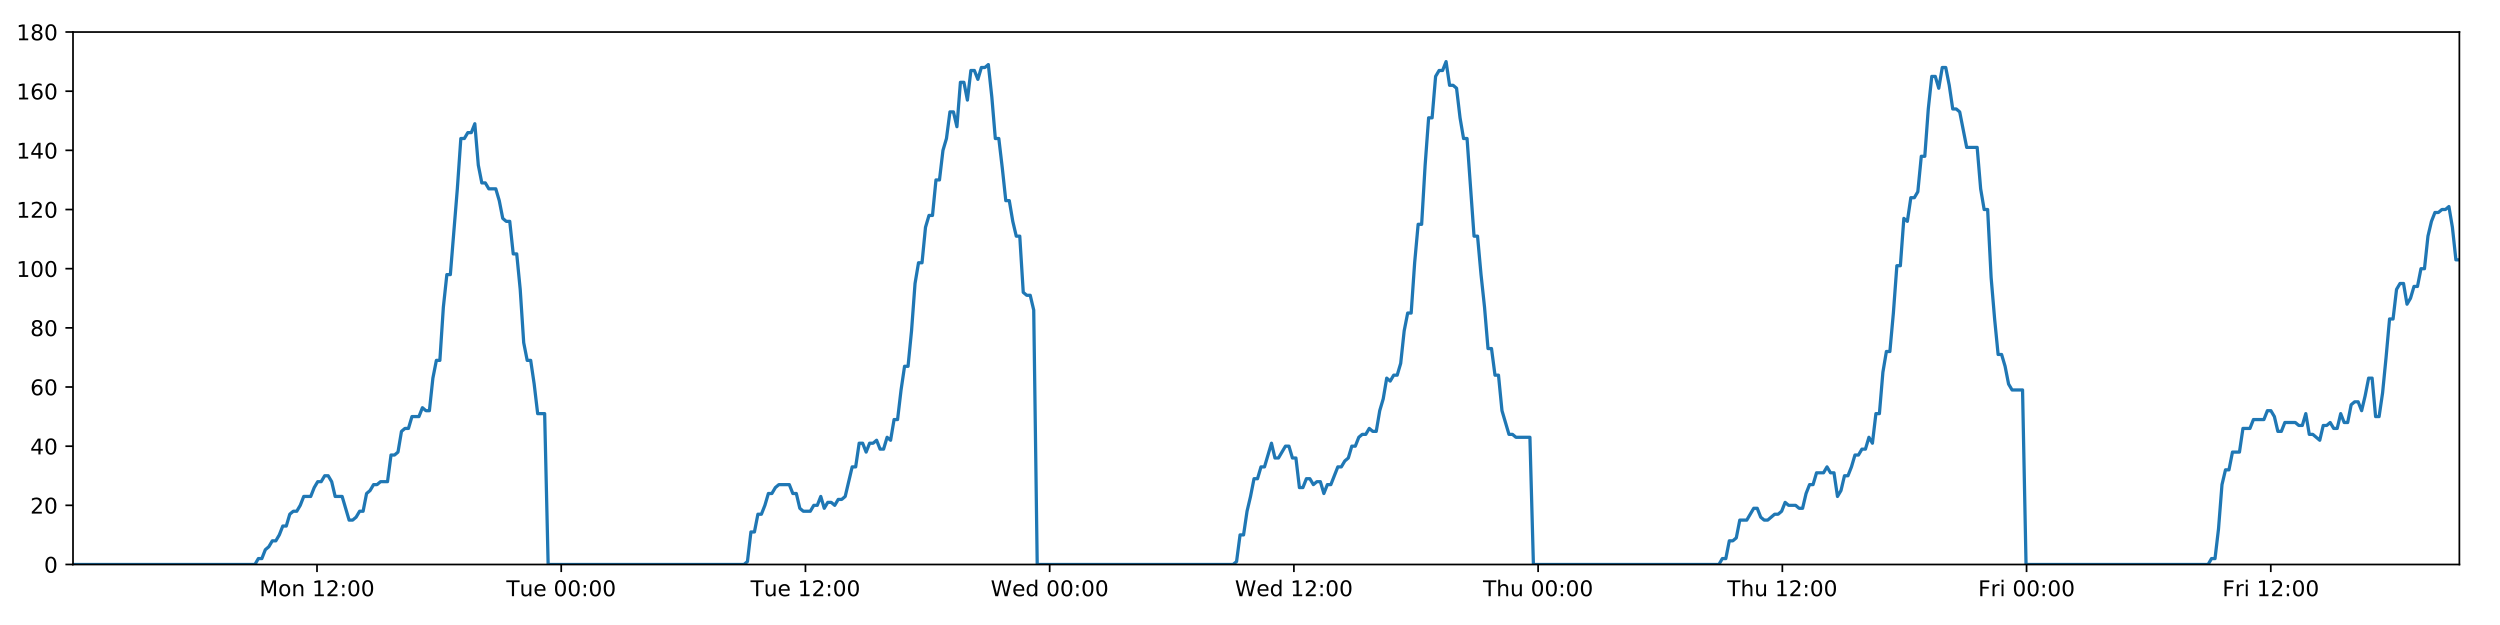
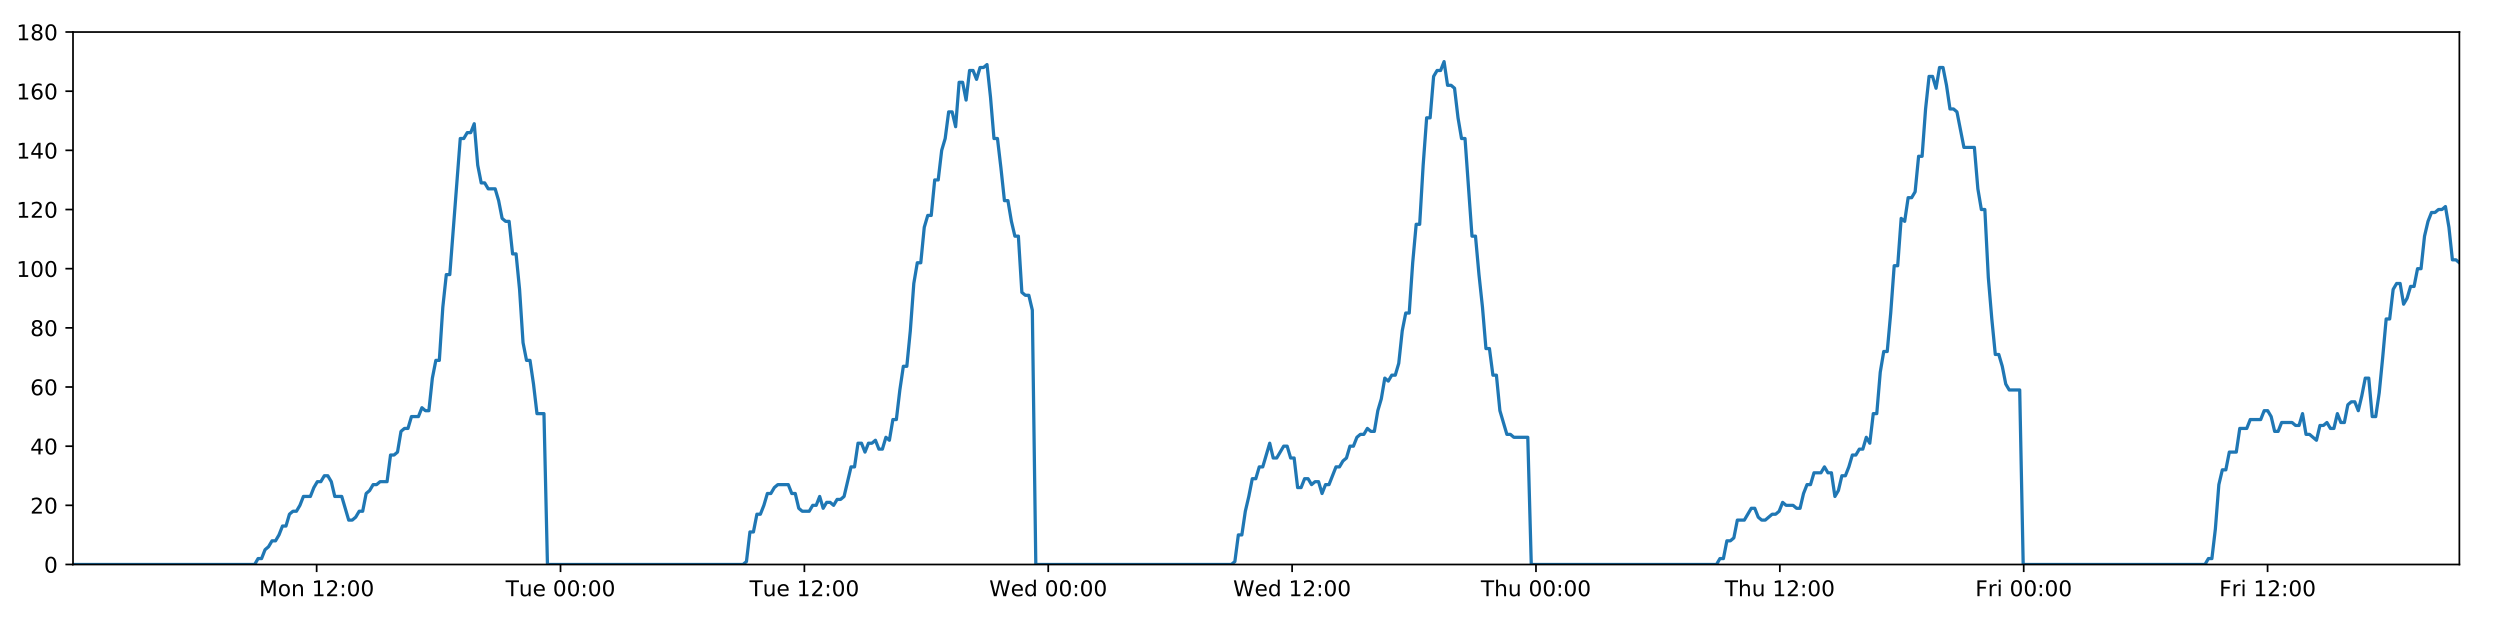
<svg xmlns="http://www.w3.org/2000/svg" xmlns:xlink="http://www.w3.org/1999/xlink" height="288pt" version="1.1" viewBox="0 0 1152 288" width="1152pt">
  <defs>
    <style type="text/css">
*{stroke-linecap:butt;stroke-linejoin:round;}
  </style>
  </defs>
  <g id="figure_1">
    <g id="patch_1">
      <path d="M 0 288  L 1152 288  L 1152 0  L 0 0  z " style="fill:#ffffff;" />
    </g>
    <g id="axes_1">
      <g id="patch_2">
        <path d="M 33.64 260.12  L 1133.28 260.12  L 1133.28 14.76  L 33.64 14.76  z " style="fill:#ffffff;" />
      </g>
      <g id="matplotlib.axis_1">
        <g id="xtick_1">
          <g id="line2d_1">
            <defs>
-               <path d="M 0 0  L 0 3.5  " id="m44a09b6db1" style="stroke:#000000;stroke-width:0.8;" />
-             </defs>
-             <g>
-               <use style="stroke:#000000;stroke-width:0.8;" x="146.077" xlink:href="#m44a09b6db1" y="260.12" />
+               <path d="M 0 0  L 0 3.5  " id="m6a9cd3f435" style="stroke:#000000;stroke-width:0.8;" />
+             </defs>
+             <g>
+               <use style="stroke:#000000;stroke-width:0.8;" x="145.913" xlink:href="#m6a9cd3f435" y="260.12" />
            </g>
          </g>
          <g id="text_1">
            <defs>
              <path d="M 9.812 72.906  L 24.516 72.906  L 43.109 23.297  L 61.812 72.906  L 76.516 72.906  L 76.516 0  L 66.891 0  L 66.891 64.016  L 48.094 14.016  L 38.188 14.016  L 19.391 64.016  L 19.391 0  L 9.812 0  z " id="DejaVuSans-77" />
              <path d="M 30.609 48.391  Q 23.391 48.391 19.188 42.75  Q 14.984 37.109 14.984 27.297  Q 14.984 17.484 19.156 11.844  Q 23.344 6.203 30.609 6.203  Q 37.797 6.203 41.984 11.859  Q 46.188 17.531 46.188 27.297  Q 46.188 37.016 41.984 42.703  Q 37.797 48.391 30.609 48.391  z M 30.609 56  Q 42.328 56 49.016 48.375  Q 55.719 40.766 55.719 27.297  Q 55.719 13.875 49.016 6.219  Q 42.328 -1.422 30.609 -1.422  Q 18.844 -1.422 12.172 6.219  Q 5.516 13.875 5.516 27.297  Q 5.516 40.766 12.172 48.375  Q 18.844 56 30.609 56  z " id="DejaVuSans-111" />
              <path d="M 54.891 33.016  L 54.891 0  L 45.906 0  L 45.906 32.719  Q 45.906 40.484 42.875 44.328  Q 39.844 48.188 33.797 48.188  Q 26.516 48.188 22.312 43.547  Q 18.109 38.922 18.109 30.906  L 18.109 0  L 9.078 0  L 9.078 54.688  L 18.109 54.688  L 18.109 46.188  Q 21.344 51.125 25.703 53.562  Q 30.078 56 35.797 56  Q 45.219 56 50.047 50.172  Q 54.891 44.344 54.891 33.016  z " id="DejaVuSans-110" />
              <path id="DejaVuSans-32" />
              <path d="M 12.406 8.297  L 28.516 8.297  L 28.516 63.922  L 10.984 60.406  L 10.984 69.391  L 28.422 72.906  L 38.281 72.906  L 38.281 8.297  L 54.391 8.297  L 54.391 0  L 12.406 0  z " id="DejaVuSans-49" />
              <path d="M 19.188 8.297  L 53.609 8.297  L 53.609 0  L 7.328 0  L 7.328 8.297  Q 12.938 14.109 22.625 23.891  Q 32.328 33.688 34.812 36.531  Q 39.547 41.844 41.422 45.531  Q 43.312 49.219 43.312 52.781  Q 43.312 58.594 39.234 62.25  Q 35.156 65.922 28.609 65.922  Q 23.969 65.922 18.812 64.312  Q 13.672 62.703 7.812 59.422  L 7.812 69.391  Q 13.766 71.781 18.938 73  Q 24.125 74.219 28.422 74.219  Q 39.75 74.219 46.484 68.547  Q 53.219 62.891 53.219 53.422  Q 53.219 48.922 51.531 44.891  Q 49.859 40.875 45.406 35.406  Q 44.188 33.984 37.641 27.219  Q 31.109 20.453 19.188 8.297  z " id="DejaVuSans-50" />
              <path d="M 11.719 12.406  L 22.016 12.406  L 22.016 0  L 11.719 0  z M 11.719 51.703  L 22.016 51.703  L 22.016 39.312  L 11.719 39.312  z " id="DejaVuSans-58" />
              <path d="M 31.781 66.406  Q 24.172 66.406 20.328 58.906  Q 16.5 51.422 16.5 36.375  Q 16.5 21.391 20.328 13.891  Q 24.172 6.391 31.781 6.391  Q 39.453 6.391 43.281 13.891  Q 47.125 21.391 47.125 36.375  Q 47.125 51.422 43.281 58.906  Q 39.453 66.406 31.781 66.406  z M 31.781 74.219  Q 44.047 74.219 50.516 64.516  Q 56.984 54.828 56.984 36.375  Q 56.984 17.969 50.516 8.266  Q 44.047 -1.422 31.781 -1.422  Q 19.531 -1.422 13.062 8.266  Q 6.594 17.969 6.594 36.375  Q 6.594 54.828 13.062 64.516  Q 19.531 74.219 31.781 74.219  z " id="DejaVuSans-48" />
            </defs>
-             <g transform="translate(119.5361 274.7184)scale(0.1 -0.1)">
+             <g transform="translate(119.372 274.7184)scale(0.1 -0.1)">
              <use xlink:href="#DejaVuSans-77" />
              <use x="86.279" xlink:href="#DejaVuSans-111" />
              <use x="147.461" xlink:href="#DejaVuSans-110" />
              <use x="210.84" xlink:href="#DejaVuSans-32" />
              <use x="242.627" xlink:href="#DejaVuSans-49" />
              <use x="306.25" xlink:href="#DejaVuSans-50" />
              <use x="369.873" xlink:href="#DejaVuSans-58" />
              <use x="403.564" xlink:href="#DejaVuSans-48" />
              <use x="467.188" xlink:href="#DejaVuSans-48" />
            </g>
          </g>
        </g>
        <g id="xtick_2">
          <g id="line2d_2">
            <g>
-               <use style="stroke:#000000;stroke-width:0.8;" x="258.614" xlink:href="#m44a09b6db1" y="260.12" />
+               <use style="stroke:#000000;stroke-width:0.8;" x="258.286" xlink:href="#m6a9cd3f435" y="260.12" />
            </g>
          </g>
          <g id="text_2">
            <defs>
              <path d="M -0.297 72.906  L 61.375 72.906  L 61.375 64.594  L 35.5 64.594  L 35.5 0  L 25.594 0  L 25.594 64.594  L -0.297 64.594  z " id="DejaVuSans-84" />
              <path d="M 8.5 21.578  L 8.5 54.688  L 17.484 54.688  L 17.484 21.922  Q 17.484 14.156 20.5 10.266  Q 23.531 6.391 29.594 6.391  Q 36.859 6.391 41.078 11.031  Q 45.312 15.672 45.312 23.688  L 45.312 54.688  L 54.297 54.688  L 54.297 0  L 45.312 0  L 45.312 8.406  Q 42.047 3.422 37.719 1  Q 33.406 -1.422 27.688 -1.422  Q 18.266 -1.422 13.375 4.438  Q 8.5 10.297 8.5 21.578  z M 31.109 56  z " id="DejaVuSans-117" />
              <path d="M 56.203 29.594  L 56.203 25.203  L 14.891 25.203  Q 15.484 15.922 20.484 11.062  Q 25.484 6.203 34.422 6.203  Q 39.594 6.203 44.453 7.469  Q 49.312 8.734 54.109 11.281  L 54.109 2.781  Q 49.266 0.734 44.188 -0.344  Q 39.109 -1.422 33.891 -1.422  Q 20.797 -1.422 13.156 6.188  Q 5.516 13.812 5.516 26.812  Q 5.516 40.234 12.766 48.109  Q 20.016 56 32.328 56  Q 43.359 56 49.781 48.891  Q 56.203 41.797 56.203 29.594  z M 47.219 32.234  Q 47.125 39.594 43.094 43.984  Q 39.062 48.391 32.422 48.391  Q 24.906 48.391 20.391 44.141  Q 15.875 39.891 15.188 32.172  z " id="DejaVuSans-101" />
            </defs>
-             <g transform="translate(233.3283 274.7184)scale(0.1 -0.1)">
+             <g transform="translate(232.9998 274.7184)scale(0.1 -0.1)">
              <use xlink:href="#DejaVuSans-84" />
              <use x="60.85" xlink:href="#DejaVuSans-117" />
              <use x="124.229" xlink:href="#DejaVuSans-101" />
              <use x="185.752" xlink:href="#DejaVuSans-32" />
              <use x="217.539" xlink:href="#DejaVuSans-48" />
              <use x="281.162" xlink:href="#DejaVuSans-48" />
              <use x="344.785" xlink:href="#DejaVuSans-58" />
              <use x="378.477" xlink:href="#DejaVuSans-48" />
              <use x="442.1" xlink:href="#DejaVuSans-48" />
            </g>
          </g>
        </g>
        <g id="xtick_3">
          <g id="line2d_3">
            <g>
-               <use style="stroke:#000000;stroke-width:0.8;" x="371.152" xlink:href="#m44a09b6db1" y="260.12" />
+               <use style="stroke:#000000;stroke-width:0.8;" x="370.659" xlink:href="#m6a9cd3f435" y="260.12" />
            </g>
          </g>
          <g id="text_3">
-             <g transform="translate(345.8658 274.7184)scale(0.1 -0.1)">
+             <g transform="translate(345.373 274.7184)scale(0.1 -0.1)">
              <use xlink:href="#DejaVuSans-84" />
              <use x="60.85" xlink:href="#DejaVuSans-117" />
              <use x="124.229" xlink:href="#DejaVuSans-101" />
              <use x="185.752" xlink:href="#DejaVuSans-32" />
              <use x="217.539" xlink:href="#DejaVuSans-49" />
              <use x="281.162" xlink:href="#DejaVuSans-50" />
              <use x="344.785" xlink:href="#DejaVuSans-58" />
              <use x="378.477" xlink:href="#DejaVuSans-48" />
              <use x="442.1" xlink:href="#DejaVuSans-48" />
            </g>
          </g>
        </g>
        <g id="xtick_4">
          <g id="line2d_4">
            <g>
-               <use style="stroke:#000000;stroke-width:0.8;" x="483.689" xlink:href="#m44a09b6db1" y="260.12" />
+               <use style="stroke:#000000;stroke-width:0.8;" x="483.032" xlink:href="#m6a9cd3f435" y="260.12" />
            </g>
          </g>
          <g id="text_4">
            <defs>
              <path d="M 3.328 72.906  L 13.281 72.906  L 28.609 11.281  L 43.891 72.906  L 54.984 72.906  L 70.312 11.281  L 85.594 72.906  L 95.609 72.906  L 77.297 0  L 64.891 0  L 49.516 63.281  L 33.984 0  L 21.578 0  z " id="DejaVuSans-87" />
              <path d="M 45.406 46.391  L 45.406 75.984  L 54.391 75.984  L 54.391 0  L 45.406 0  L 45.406 8.203  Q 42.578 3.328 38.25 0.953  Q 33.938 -1.422 27.875 -1.422  Q 17.969 -1.422 11.734 6.484  Q 5.516 14.406 5.516 27.297  Q 5.516 40.188 11.734 48.094  Q 17.969 56 27.875 56  Q 33.938 56 38.25 53.625  Q 42.578 51.266 45.406 46.391  z M 14.797 27.297  Q 14.797 17.391 18.875 11.75  Q 22.953 6.109 30.078 6.109  Q 37.203 6.109 41.297 11.75  Q 45.406 17.391 45.406 27.297  Q 45.406 37.203 41.297 42.844  Q 37.203 48.484 30.078 48.484  Q 22.953 48.484 18.875 42.844  Q 14.797 37.203 14.797 27.297  z " id="DejaVuSans-100" />
            </defs>
-             <g transform="translate(456.5001 274.7184)scale(0.1 -0.1)">
+             <g transform="translate(455.8431 274.7184)scale(0.1 -0.1)">
              <use xlink:href="#DejaVuSans-87" />
              <use x="98.799" xlink:href="#DejaVuSans-101" />
              <use x="160.322" xlink:href="#DejaVuSans-100" />
              <use x="223.799" xlink:href="#DejaVuSans-32" />
              <use x="255.586" xlink:href="#DejaVuSans-48" />
              <use x="319.209" xlink:href="#DejaVuSans-48" />
              <use x="382.832" xlink:href="#DejaVuSans-58" />
              <use x="416.523" xlink:href="#DejaVuSans-48" />
              <use x="480.146" xlink:href="#DejaVuSans-48" />
            </g>
          </g>
        </g>
        <g id="xtick_5">
          <g id="line2d_5">
            <g>
-               <use style="stroke:#000000;stroke-width:0.8;" x="596.227" xlink:href="#m44a09b6db1" y="260.12" />
+               <use style="stroke:#000000;stroke-width:0.8;" x="595.405" xlink:href="#m6a9cd3f435" y="260.12" />
            </g>
          </g>
          <g id="text_5">
-             <g transform="translate(569.0376 274.7184)scale(0.1 -0.1)">
+             <g transform="translate(568.2163 274.7184)scale(0.1 -0.1)">
              <use xlink:href="#DejaVuSans-87" />
              <use x="98.799" xlink:href="#DejaVuSans-101" />
              <use x="160.322" xlink:href="#DejaVuSans-100" />
              <use x="223.799" xlink:href="#DejaVuSans-32" />
              <use x="255.586" xlink:href="#DejaVuSans-49" />
              <use x="319.209" xlink:href="#DejaVuSans-50" />
              <use x="382.832" xlink:href="#DejaVuSans-58" />
              <use x="416.523" xlink:href="#DejaVuSans-48" />
              <use x="480.146" xlink:href="#DejaVuSans-48" />
            </g>
          </g>
        </g>
        <g id="xtick_6">
          <g id="line2d_6">
            <g>
-               <use style="stroke:#000000;stroke-width:0.8;" x="708.764" xlink:href="#m44a09b6db1" y="260.12" />
+               <use style="stroke:#000000;stroke-width:0.8;" x="707.779" xlink:href="#m6a9cd3f435" y="260.12" />
            </g>
          </g>
          <g id="text_6">
            <defs>
              <path d="M 54.891 33.016  L 54.891 0  L 45.906 0  L 45.906 32.719  Q 45.906 40.484 42.875 44.328  Q 39.844 48.188 33.797 48.188  Q 26.516 48.188 22.312 43.547  Q 18.109 38.922 18.109 30.906  L 18.109 0  L 9.078 0  L 9.078 75.984  L 18.109 75.984  L 18.109 46.188  Q 21.344 51.125 25.703 53.562  Q 30.078 56 35.797 56  Q 45.219 56 50.047 50.172  Q 54.891 44.344 54.891 33.016  z " id="DejaVuSans-104" />
            </defs>
-             <g transform="translate(683.3743 274.7184)scale(0.1 -0.1)">
+             <g transform="translate(682.3887 274.7184)scale(0.1 -0.1)">
              <use xlink:href="#DejaVuSans-84" />
              <use x="61.084" xlink:href="#DejaVuSans-104" />
              <use x="124.463" xlink:href="#DejaVuSans-117" />
              <use x="187.842" xlink:href="#DejaVuSans-32" />
              <use x="219.629" xlink:href="#DejaVuSans-48" />
              <use x="283.252" xlink:href="#DejaVuSans-48" />
              <use x="346.875" xlink:href="#DejaVuSans-58" />
              <use x="380.566" xlink:href="#DejaVuSans-48" />
              <use x="444.189" xlink:href="#DejaVuSans-48" />
            </g>
          </g>
        </g>
        <g id="xtick_7">
          <g id="line2d_7">
            <g>
-               <use style="stroke:#000000;stroke-width:0.8;" x="821.302" xlink:href="#m44a09b6db1" y="260.12" />
+               <use style="stroke:#000000;stroke-width:0.8;" x="820.152" xlink:href="#m6a9cd3f435" y="260.12" />
            </g>
          </g>
          <g id="text_7">
-             <g transform="translate(795.9118 274.7184)scale(0.1 -0.1)">
+             <g transform="translate(794.7619 274.7184)scale(0.1 -0.1)">
              <use xlink:href="#DejaVuSans-84" />
              <use x="61.084" xlink:href="#DejaVuSans-104" />
              <use x="124.463" xlink:href="#DejaVuSans-117" />
              <use x="187.842" xlink:href="#DejaVuSans-32" />
              <use x="219.629" xlink:href="#DejaVuSans-49" />
              <use x="283.252" xlink:href="#DejaVuSans-50" />
              <use x="346.875" xlink:href="#DejaVuSans-58" />
              <use x="380.566" xlink:href="#DejaVuSans-48" />
              <use x="444.189" xlink:href="#DejaVuSans-48" />
            </g>
          </g>
        </g>
        <g id="xtick_8">
          <g id="line2d_8">
            <g>
-               <use style="stroke:#000000;stroke-width:0.8;" x="933.839" xlink:href="#m44a09b6db1" y="260.12" />
+               <use style="stroke:#000000;stroke-width:0.8;" x="932.525" xlink:href="#m6a9cd3f435" y="260.12" />
            </g>
          </g>
          <g id="text_8">
            <defs>
              <path d="M 9.812 72.906  L 51.703 72.906  L 51.703 64.594  L 19.672 64.594  L 19.672 43.109  L 48.578 43.109  L 48.578 34.812  L 19.672 34.812  L 19.672 0  L 9.812 0  z " id="DejaVuSans-70" />
              <path d="M 41.109 46.297  Q 39.594 47.172 37.812 47.578  Q 36.031 48 33.891 48  Q 26.266 48 22.188 43.047  Q 18.109 38.094 18.109 28.812  L 18.109 0  L 9.078 0  L 9.078 54.688  L 18.109 54.688  L 18.109 46.188  Q 20.953 51.172 25.484 53.578  Q 30.031 56 36.531 56  Q 37.453 56 38.578 55.875  Q 39.703 55.766 41.062 55.516  z " id="DejaVuSans-114" />
              <path d="M 9.422 54.688  L 18.406 54.688  L 18.406 0  L 9.422 0  z M 9.422 75.984  L 18.406 75.984  L 18.406 64.594  L 9.422 64.594  z " id="DejaVuSans-105" />
            </defs>
-             <g transform="translate(911.5259 274.7184)scale(0.1 -0.1)">
+             <g transform="translate(910.2116 274.7184)scale(0.1 -0.1)">
              <use xlink:href="#DejaVuSans-70" />
              <use x="57.41" xlink:href="#DejaVuSans-114" />
              <use x="98.523" xlink:href="#DejaVuSans-105" />
              <use x="126.307" xlink:href="#DejaVuSans-32" />
              <use x="158.094" xlink:href="#DejaVuSans-48" />
              <use x="221.717" xlink:href="#DejaVuSans-48" />
              <use x="285.34" xlink:href="#DejaVuSans-58" />
              <use x="319.031" xlink:href="#DejaVuSans-48" />
              <use x="382.654" xlink:href="#DejaVuSans-48" />
            </g>
          </g>
        </g>
        <g id="xtick_9">
          <g id="line2d_9">
            <g>
-               <use style="stroke:#000000;stroke-width:0.8;" x="1046.377" xlink:href="#m44a09b6db1" y="260.12" />
+               <use style="stroke:#000000;stroke-width:0.8;" x="1044.898" xlink:href="#m6a9cd3f435" y="260.12" />
            </g>
          </g>
          <g id="text_9">
-             <g transform="translate(1024.063 274.7184)scale(0.1 -0.1)">
+             <g transform="translate(1022.585 274.7184)scale(0.1 -0.1)">
              <use xlink:href="#DejaVuSans-70" />
              <use x="57.41" xlink:href="#DejaVuSans-114" />
              <use x="98.523" xlink:href="#DejaVuSans-105" />
              <use x="126.307" xlink:href="#DejaVuSans-32" />
              <use x="158.094" xlink:href="#DejaVuSans-49" />
              <use x="221.717" xlink:href="#DejaVuSans-50" />
              <use x="285.34" xlink:href="#DejaVuSans-58" />
              <use x="319.031" xlink:href="#DejaVuSans-48" />
              <use x="382.654" xlink:href="#DejaVuSans-48" />
            </g>
          </g>
        </g>
      </g>
      <g id="matplotlib.axis_2">
        <g id="ytick_1">
          <g id="line2d_10">
            <defs>
-               <path d="M 0 0  L -3.5 0  " id="mb2eec59ea7" style="stroke:#000000;stroke-width:0.8;" />
-             </defs>
-             <g>
-               <use style="stroke:#000000;stroke-width:0.8;" x="33.64" xlink:href="#mb2eec59ea7" y="260.12" />
+               <path d="M 0 0  L -3.5 0  " id="m507815ad40" style="stroke:#000000;stroke-width:0.8;" />
+             </defs>
+             <g>
+               <use style="stroke:#000000;stroke-width:0.8;" x="33.64" xlink:href="#m507815ad40" y="260.12" />
            </g>
          </g>
          <g id="text_10">
            <g transform="translate(20.2775 263.9192)scale(0.1 -0.1)">
              <use xlink:href="#DejaVuSans-48" />
            </g>
          </g>
        </g>
        <g id="ytick_2">
          <g id="line2d_11">
            <g>
-               <use style="stroke:#000000;stroke-width:0.8;" x="33.64" xlink:href="#mb2eec59ea7" y="232.858" />
+               <use style="stroke:#000000;stroke-width:0.8;" x="33.64" xlink:href="#m507815ad40" y="232.858" />
            </g>
          </g>
          <g id="text_11">
            <g transform="translate(13.915 236.657)scale(0.1 -0.1)">
              <use xlink:href="#DejaVuSans-50" />
              <use x="63.623" xlink:href="#DejaVuSans-48" />
            </g>
          </g>
        </g>
        <g id="ytick_3">
          <g id="line2d_12">
            <g>
-               <use style="stroke:#000000;stroke-width:0.8;" x="33.64" xlink:href="#mb2eec59ea7" y="205.596" />
+               <use style="stroke:#000000;stroke-width:0.8;" x="33.64" xlink:href="#m507815ad40" y="205.596" />
            </g>
          </g>
          <g id="text_12">
            <defs>
              <path d="M 37.797 64.312  L 12.891 25.391  L 37.797 25.391  z M 35.203 72.906  L 47.609 72.906  L 47.609 25.391  L 58.016 25.391  L 58.016 17.188  L 47.609 17.188  L 47.609 0  L 37.797 0  L 37.797 17.188  L 4.891 17.188  L 4.891 26.703  z " id="DejaVuSans-52" />
            </defs>
            <g transform="translate(13.915 209.3948)scale(0.1 -0.1)">
              <use xlink:href="#DejaVuSans-52" />
              <use x="63.623" xlink:href="#DejaVuSans-48" />
            </g>
          </g>
        </g>
        <g id="ytick_4">
          <g id="line2d_13">
            <g>
-               <use style="stroke:#000000;stroke-width:0.8;" x="33.64" xlink:href="#mb2eec59ea7" y="178.333" />
+               <use style="stroke:#000000;stroke-width:0.8;" x="33.64" xlink:href="#m507815ad40" y="178.333" />
            </g>
          </g>
          <g id="text_13">
            <defs>
              <path d="M 33.016 40.375  Q 26.375 40.375 22.484 35.828  Q 18.609 31.297 18.609 23.391  Q 18.609 15.531 22.484 10.953  Q 26.375 6.391 33.016 6.391  Q 39.656 6.391 43.531 10.953  Q 47.406 15.531 47.406 23.391  Q 47.406 31.297 43.531 35.828  Q 39.656 40.375 33.016 40.375  z M 52.594 71.297  L 52.594 62.312  Q 48.875 64.062 45.094 64.984  Q 41.312 65.922 37.594 65.922  Q 27.828 65.922 22.672 59.328  Q 17.531 52.734 16.797 39.406  Q 19.672 43.656 24.016 45.922  Q 28.375 48.188 33.594 48.188  Q 44.578 48.188 50.953 41.516  Q 57.328 34.859 57.328 23.391  Q 57.328 12.156 50.688 5.359  Q 44.047 -1.422 33.016 -1.422  Q 20.359 -1.422 13.672 8.266  Q 6.984 17.969 6.984 36.375  Q 6.984 53.656 15.188 63.938  Q 23.391 74.219 37.203 74.219  Q 40.922 74.219 44.703 73.484  Q 48.484 72.75 52.594 71.297  z " id="DejaVuSans-54" />
            </defs>
            <g transform="translate(13.915 182.1326)scale(0.1 -0.1)">
              <use xlink:href="#DejaVuSans-54" />
              <use x="63.623" xlink:href="#DejaVuSans-48" />
            </g>
          </g>
        </g>
        <g id="ytick_5">
          <g id="line2d_14">
            <g>
-               <use style="stroke:#000000;stroke-width:0.8;" x="33.64" xlink:href="#mb2eec59ea7" y="151.071" />
+               <use style="stroke:#000000;stroke-width:0.8;" x="33.64" xlink:href="#m507815ad40" y="151.071" />
            </g>
          </g>
          <g id="text_14">
            <defs>
              <path d="M 31.781 34.625  Q 24.75 34.625 20.719 30.859  Q 16.703 27.094 16.703 20.516  Q 16.703 13.922 20.719 10.156  Q 24.75 6.391 31.781 6.391  Q 38.812 6.391 42.859 10.172  Q 46.922 13.969 46.922 20.516  Q 46.922 27.094 42.891 30.859  Q 38.875 34.625 31.781 34.625  z M 21.922 38.812  Q 15.578 40.375 12.031 44.719  Q 8.5 49.078 8.5 55.328  Q 8.5 64.062 14.719 69.141  Q 20.953 74.219 31.781 74.219  Q 42.672 74.219 48.875 69.141  Q 55.078 64.062 55.078 55.328  Q 55.078 49.078 51.531 44.719  Q 48 40.375 41.703 38.812  Q 48.828 37.156 52.797 32.312  Q 56.781 27.484 56.781 20.516  Q 56.781 9.906 50.312 4.234  Q 43.844 -1.422 31.781 -1.422  Q 19.734 -1.422 13.25 4.234  Q 6.781 9.906 6.781 20.516  Q 6.781 27.484 10.781 32.312  Q 14.797 37.156 21.922 38.812  z M 18.312 54.391  Q 18.312 48.734 21.844 45.562  Q 25.391 42.391 31.781 42.391  Q 38.141 42.391 41.719 45.562  Q 45.312 48.734 45.312 54.391  Q 45.312 60.062 41.719 63.234  Q 38.141 66.406 31.781 66.406  Q 25.391 66.406 21.844 63.234  Q 18.312 60.062 18.312 54.391  z " id="DejaVuSans-56" />
            </defs>
            <g transform="translate(13.915 154.8703)scale(0.1 -0.1)">
              <use xlink:href="#DejaVuSans-56" />
              <use x="63.623" xlink:href="#DejaVuSans-48" />
            </g>
          </g>
        </g>
        <g id="ytick_6">
          <g id="line2d_15">
            <g>
-               <use style="stroke:#000000;stroke-width:0.8;" x="33.64" xlink:href="#mb2eec59ea7" y="123.809" />
+               <use style="stroke:#000000;stroke-width:0.8;" x="33.64" xlink:href="#m507815ad40" y="123.809" />
            </g>
          </g>
          <g id="text_15">
            <g transform="translate(7.5525 127.6081)scale(0.1 -0.1)">
              <use xlink:href="#DejaVuSans-49" />
              <use x="63.623" xlink:href="#DejaVuSans-48" />
              <use x="127.246" xlink:href="#DejaVuSans-48" />
            </g>
          </g>
        </g>
        <g id="ytick_7">
          <g id="line2d_16">
            <g>
-               <use style="stroke:#000000;stroke-width:0.8;" x="33.64" xlink:href="#mb2eec59ea7" y="96.547" />
+               <use style="stroke:#000000;stroke-width:0.8;" x="33.64" xlink:href="#m507815ad40" y="96.547" />
            </g>
          </g>
          <g id="text_16">
            <g transform="translate(7.5525 100.3459)scale(0.1 -0.1)">
              <use xlink:href="#DejaVuSans-49" />
              <use x="63.623" xlink:href="#DejaVuSans-50" />
              <use x="127.246" xlink:href="#DejaVuSans-48" />
            </g>
          </g>
        </g>
        <g id="ytick_8">
          <g id="line2d_17">
            <g>
-               <use style="stroke:#000000;stroke-width:0.8;" x="33.64" xlink:href="#mb2eec59ea7" y="69.284" />
+               <use style="stroke:#000000;stroke-width:0.8;" x="33.64" xlink:href="#m507815ad40" y="69.284" />
            </g>
          </g>
          <g id="text_17">
            <g transform="translate(7.5525 73.08366)scale(0.1 -0.1)">
              <use xlink:href="#DejaVuSans-49" />
              <use x="63.623" xlink:href="#DejaVuSans-52" />
              <use x="127.246" xlink:href="#DejaVuSans-48" />
            </g>
          </g>
        </g>
        <g id="ytick_9">
          <g id="line2d_18">
            <g>
-               <use style="stroke:#000000;stroke-width:0.8;" x="33.64" xlink:href="#mb2eec59ea7" y="42.022" />
+               <use style="stroke:#000000;stroke-width:0.8;" x="33.64" xlink:href="#m507815ad40" y="42.022" />
            </g>
          </g>
          <g id="text_18">
            <g transform="translate(7.5525 45.82144)scale(0.1 -0.1)">
              <use xlink:href="#DejaVuSans-49" />
              <use x="63.623" xlink:href="#DejaVuSans-54" />
              <use x="127.246" xlink:href="#DejaVuSans-48" />
            </g>
          </g>
        </g>
        <g id="ytick_10">
          <g id="line2d_19">
            <g>
-               <use style="stroke:#000000;stroke-width:0.8;" x="33.64" xlink:href="#mb2eec59ea7" y="14.76" />
+               <use style="stroke:#000000;stroke-width:0.8;" x="33.64" xlink:href="#m507815ad40" y="14.76" />
            </g>
          </g>
          <g id="text_19">
            <g transform="translate(7.5525 18.55922)scale(0.1 -0.1)">
              <use xlink:href="#DejaVuSans-49" />
              <use x="63.623" xlink:href="#DejaVuSans-56" />
              <use x="127.246" xlink:href="#DejaVuSans-48" />
            </g>
          </g>
        </g>
      </g>
      <g id="line2d_20">
-         <path clip-path="url(#p522dfe90cd)" d="M 33.64 260.12  L 117.463 260.12  L 119.044 257.394  L 120.656 257.394  L 122.264 253.304  L 123.871 251.941  L 125.481 249.215  L 127.09 249.215  L 128.701 246.489  L 130.309 242.4  L 131.917 242.4  L 133.526 236.947  L 135.136 235.584  L 136.746 235.584  L 138.357 232.858  L 139.964 228.768  L 143.18 228.768  L 144.788 224.679  L 146.397 221.953  L 148.006 221.953  L 149.618 219.227  L 151.227 219.227  L 152.837 221.953  L 154.444 228.768  L 157.658 228.768  L 160.872 239.673  L 162.484 239.673  L 164.094 238.31  L 165.705 235.584  L 167.312 235.584  L 168.919 227.405  L 170.525 226.042  L 172.133 223.316  L 173.74 223.316  L 175.35 221.953  L 178.566 221.953  L 180.176 209.685  L 181.783 209.685  L 183.391 208.322  L 184.999 198.78  L 186.61 197.417  L 188.217 197.417  L 189.825 191.964  L 193.04 191.964  L 194.651 187.875  L 196.258 189.238  L 197.865 189.238  L 199.473 174.244  L 201.081 166.065  L 202.689 166.065  L 204.3 141.529  L 205.911 126.535  L 207.52 126.535  L 210.74 87.005  L 212.351 63.832  L 213.962 63.832  L 215.572 61.106  L 217.183 61.106  L 218.793 57.016  L 220.405 76.1  L 222.017 84.279  L 223.628 84.279  L 225.236 87.005  L 228.451 87.005  L 230.06 92.457  L 231.667 100.636  L 233.278 101.999  L 234.888 101.999  L 236.496 116.993  L 238.104 116.993  L 239.712 133.351  L 241.321 157.887  L 242.929 166.065  L 244.538 166.065  L 246.146 176.97  L 247.754 190.601  L 250.974 190.601  L 252.582 260.12  L 342.838 260.12  L 344.42 258.757  L 346.028 245.126  L 347.636 245.126  L 349.242 236.947  L 350.853 236.947  L 352.461 232.858  L 354.069 227.405  L 355.676 227.405  L 357.285 224.679  L 358.895 223.316  L 363.723 223.316  L 365.331 227.405  L 366.942 227.405  L 368.556 234.221  L 370.163 235.584  L 373.384 235.584  L 374.994 232.858  L 376.604 232.858  L 378.211 228.768  L 379.818 234.221  L 381.425 231.495  L 383.037 231.495  L 384.644 232.858  L 386.251 230.132  L 387.858 230.132  L 389.466 228.768  L 392.683 215.137  L 394.291 215.137  L 395.899 204.232  L 397.506 204.232  L 399.115 208.322  L 400.722 204.232  L 402.329 204.232  L 403.936 202.869  L 405.542 206.959  L 407.153 206.959  L 408.773 201.506  L 410.382 202.869  L 411.99 193.328  L 413.598 193.328  L 415.207 179.696  L 416.818 168.792  L 418.427 168.792  L 420.038 152.434  L 421.65 130.624  L 423.256 121.083  L 424.865 121.083  L 426.473 104.725  L 428.081 99.273  L 429.689 99.273  L 431.298 82.916  L 432.908 82.916  L 434.516 69.284  L 436.125 63.832  L 437.733 51.564  L 439.342 51.564  L 440.95 58.38  L 442.558 37.933  L 444.168 37.933  L 445.775 46.112  L 447.384 32.48  L 448.992 32.48  L 450.601 36.57  L 452.208 31.117  L 453.816 31.117  L 455.425 29.754  L 457.036 44.748  L 458.644 63.832  L 460.253 63.832  L 461.861 77.463  L 463.472 92.457  L 465.08 92.457  L 466.688 101.999  L 468.296 108.815  L 469.904 108.815  L 471.514 134.714  L 473.122 136.077  L 474.73 136.077  L 476.339 142.892  L 477.947 260.12  L 568.202 260.12  L 569.81 258.757  L 571.418 246.489  L 573.028 246.489  L 574.635 235.584  L 576.243 228.768  L 577.851 220.59  L 579.458 220.59  L 581.067 215.137  L 582.677 215.137  L 585.896 204.232  L 587.506 211.048  L 589.115 211.048  L 592.332 205.596  L 593.94 205.596  L 595.549 211.048  L 597.157 211.048  L 598.768 224.679  L 600.376 224.679  L 601.984 220.59  L 603.592 220.59  L 605.206 223.316  L 606.814 221.953  L 608.425 221.953  L 610.035 227.405  L 611.643 223.316  L 613.252 223.316  L 616.472 215.137  L 618.082 215.137  L 619.693 212.411  L 621.302 211.048  L 622.91 205.596  L 624.518 205.596  L 626.128 201.506  L 627.736 200.143  L 629.344 200.143  L 630.953 197.417  L 632.561 198.78  L 634.17 198.78  L 635.778 189.238  L 637.387 183.786  L 638.996 174.244  L 640.603 175.607  L 642.217 172.881  L 643.826 172.881  L 645.436 167.428  L 647.049 152.434  L 648.657 144.256  L 650.264 144.256  L 651.872 121.083  L 653.482 103.362  L 655.091 103.362  L 656.702 76.1  L 658.311 54.29  L 659.917 54.29  L 661.525 35.207  L 663.136 32.48  L 664.744 32.48  L 666.351 28.391  L 667.962 39.296  L 669.573 39.296  L 671.179 40.659  L 672.79 54.29  L 674.406 63.832  L 676.015 63.832  L 679.236 108.815  L 680.848 108.815  L 682.458 126.535  L 684.067 141.529  L 685.676 160.613  L 687.285 160.613  L 688.893 172.881  L 690.502 172.881  L 692.113 189.238  L 695.331 200.143  L 696.941 200.143  L 698.55 201.506  L 704.984 201.506  L 706.594 260.12  L 792.064 260.12  L 793.646 257.394  L 795.254 257.394  L 796.865 249.215  L 798.472 249.215  L 800.078 247.852  L 801.685 239.673  L 804.9 239.673  L 808.119 234.221  L 809.726 234.221  L 811.333 238.31  L 812.941 239.673  L 814.548 239.673  L 817.763 236.947  L 819.371 236.947  L 820.978 235.584  L 822.586 231.495  L 824.193 232.858  L 827.412 232.858  L 829.019 234.221  L 830.628 234.221  L 832.235 227.405  L 833.843 223.316  L 835.45 223.316  L 837.061 217.864  L 840.276 217.864  L 841.884 215.137  L 843.493 217.864  L 845.104 217.864  L 846.712 228.768  L 848.323 226.042  L 849.934 219.227  L 851.541 219.227  L 853.15 215.137  L 854.76 209.685  L 856.37 209.685  L 857.978 206.959  L 859.591 206.959  L 861.202 201.506  L 862.81 204.232  L 864.42 190.601  L 866.028 190.601  L 867.637 171.518  L 869.246 161.976  L 870.856 161.976  L 872.467 144.256  L 874.076 122.446  L 875.686 122.446  L 877.294 100.636  L 878.903 101.999  L 880.511 91.094  L 882.122 91.094  L 883.73 88.368  L 885.338 72.011  L 886.947 72.011  L 888.555 50.201  L 890.164 35.207  L 891.773 35.207  L 893.382 40.659  L 894.99 31.117  L 896.599 31.117  L 898.208 39.296  L 899.817 50.201  L 901.425 50.201  L 903.033 51.564  L 906.25 67.921  L 911.075 67.921  L 912.684 87.005  L 914.293 96.547  L 915.903 96.547  L 917.511 127.898  L 919.119 146.982  L 920.73 163.339  L 922.338 163.339  L 923.946 168.792  L 925.555 176.97  L 927.164 179.696  L 931.99 179.696  L 933.598 260.12  L 1017.488 260.12  L 1019.069 257.394  L 1020.677 257.394  L 1022.284 243.763  L 1023.891 223.316  L 1025.502 216.5  L 1027.109 216.5  L 1028.72 208.322  L 1031.938 208.322  L 1033.549 197.417  L 1036.77 197.417  L 1038.381 193.328  L 1043.206 193.328  L 1044.815 189.238  L 1046.424 189.238  L 1048.033 191.964  L 1049.641 198.78  L 1051.25 198.78  L 1052.858 194.691  L 1057.683 194.691  L 1059.29 196.054  L 1060.898 196.054  L 1062.507 190.601  L 1064.115 200.143  L 1065.723 200.143  L 1068.938 202.869  L 1070.546 196.054  L 1072.154 196.054  L 1073.762 194.691  L 1075.37 197.417  L 1076.98 197.417  L 1078.59 190.601  L 1080.199 194.691  L 1081.808 194.691  L 1083.416 186.512  L 1085.026 185.149  L 1086.633 185.149  L 1088.24 189.238  L 1089.85 182.423  L 1091.458 174.244  L 1093.066 174.244  L 1094.673 191.964  L 1096.282 191.964  L 1097.89 181.06  L 1099.5 164.702  L 1101.108 146.982  L 1102.719 146.982  L 1104.327 133.351  L 1105.936 130.624  L 1107.543 130.624  L 1109.151 140.166  L 1110.759 137.44  L 1112.369 131.988  L 1113.977 131.988  L 1115.585 123.809  L 1117.196 123.809  L 1118.806 108.815  L 1120.415 101.999  L 1122.022 97.91  L 1123.634 97.91  L 1125.242 96.547  L 1126.849 96.547  L 1128.457 95.184  L 1130.065 104.725  L 1131.673 119.72  L 1133.28 119.72  L 1133.28 119.72  " style="fill:none;stroke:#1f77b4;stroke-linecap:square;stroke-width:1.5;" />
+         <path clip-path="url(#p66768a610b)" d="M 33.64 260.12  L 117.34 260.12  L 118.919 257.394  L 120.529 257.394  L 122.134 253.304  L 123.739 251.941  L 125.347 249.215  L 126.953 249.215  L 128.562 246.489  L 130.168 242.4  L 131.774 242.4  L 133.38 236.947  L 134.988 235.584  L 136.595 235.584  L 138.204 232.858  L 139.808 228.768  L 143.02 228.768  L 144.625 224.679  L 146.232 221.953  L 147.839 221.953  L 149.448 219.227  L 151.055 219.227  L 152.663 221.953  L 154.268 228.768  L 157.477 228.768  L 160.686 239.673  L 162.296 239.673  L 163.903 238.31  L 165.512 235.584  L 167.117 235.584  L 168.721 227.405  L 170.325 226.042  L 171.931 223.316  L 173.535 223.316  L 175.143 221.953  L 178.354 221.953  L 179.962 209.685  L 181.566 209.685  L 183.172 208.322  L 184.778 198.78  L 186.387 197.417  L 187.992 197.417  L 189.597 191.964  L 192.808 191.964  L 194.416 187.875  L 196.021 189.238  L 197.626 189.238  L 199.231 174.244  L 200.836 166.065  L 202.443 166.065  L 204.051 141.529  L 205.659 126.535  L 207.266 126.535  L 212.09 63.832  L 213.698 63.832  L 215.307 61.106  L 216.915 61.106  L 218.523 57.016  L 220.133 76.1  L 221.742 84.279  L 223.351 84.279  L 224.956 87.005  L 228.167 87.005  L 229.773 92.457  L 231.378 100.636  L 232.986 101.999  L 234.594 101.999  L 236.2 116.993  L 237.805 116.993  L 239.412 133.351  L 241.017 157.887  L 242.624 166.065  L 244.23 166.065  L 245.836 176.97  L 247.442 190.601  L 250.656 190.601  L 252.263 260.12  L 342.387 260.12  L 343.966 258.757  L 345.572 245.126  L 347.177 245.126  L 348.781 236.947  L 350.39 236.947  L 351.996 232.858  L 353.601 227.405  L 355.206 227.405  L 356.812 224.679  L 358.42 223.316  L 363.241 223.316  L 364.846 227.405  L 366.455 227.405  L 368.067 234.221  L 369.672 235.584  L 372.888 235.584  L 374.496 232.858  L 376.103 232.858  L 377.708 228.768  L 379.313 234.221  L 380.917 231.495  L 382.527 231.495  L 384.131 232.858  L 385.736 230.132  L 387.341 230.132  L 388.946 228.768  L 392.159 215.137  L 393.765 215.137  L 395.37 204.232  L 396.975 204.232  L 398.581 208.322  L 400.186 204.232  L 401.79 204.232  L 403.395 202.869  L 405 206.959  L 406.607 206.959  L 408.225 201.506  L 409.832 202.869  L 411.437 193.328  L 413.043 193.328  L 414.65 179.696  L 416.259 168.792  L 417.865 168.792  L 419.474 152.434  L 421.083 130.624  L 422.688 121.083  L 424.294 121.083  L 425.9 104.725  L 427.505 99.273  L 429.111 99.273  L 430.717 82.916  L 432.325 82.916  L 433.93 69.284  L 435.537 63.832  L 437.143 51.564  L 438.75 51.564  L 440.355 58.38  L 441.961 37.933  L 443.569 37.933  L 445.174 46.112  L 446.78 32.48  L 448.386 32.48  L 449.992 36.57  L 451.597 31.117  L 453.203 31.117  L 454.809 29.754  L 456.418 44.748  L 458.024 63.832  L 459.63 63.832  L 461.236 77.463  L 462.845 92.457  L 464.45 92.457  L 466.056 101.999  L 467.662 108.815  L 469.267 108.815  L 470.874 134.714  L 472.481 136.077  L 474.086 136.077  L 475.693 142.892  L 477.299 260.12  L 567.422 260.12  L 569.027 258.757  L 570.633 246.489  L 572.241 246.489  L 573.845 235.584  L 575.45 228.768  L 577.057 220.59  L 578.662 220.59  L 580.268 215.137  L 581.876 215.137  L 585.089 204.232  L 586.697 211.048  L 588.304 211.048  L 591.517 205.596  L 593.122 205.596  L 594.728 211.048  L 596.335 211.048  L 597.943 224.679  L 599.548 224.679  L 601.154 220.59  L 602.76 220.59  L 604.372 223.316  L 605.977 221.953  L 607.586 221.953  L 609.193 227.405  L 610.799 223.316  L 612.405 223.316  L 615.622 215.137  L 617.229 215.137  L 618.837 212.411  L 620.444 211.048  L 622.05 205.596  L 623.656 205.596  L 625.263 201.506  L 626.869 200.143  L 628.474 200.143  L 630.081 197.417  L 631.687 198.78  L 633.293 198.78  L 634.899 189.238  L 636.505 183.786  L 638.112 174.244  L 639.717 175.607  L 641.329 172.881  L 642.936 172.881  L 644.543 167.428  L 646.154 152.434  L 647.759 144.256  L 649.364 144.256  L 650.97 121.083  L 652.577 103.362  L 654.184 103.362  L 655.793 76.1  L 657.399 54.29  L 659.003 54.29  L 660.608 35.207  L 662.217 32.48  L 663.822 32.48  L 665.428 28.391  L 667.035 39.296  L 668.644 39.296  L 670.249 40.659  L 671.857 54.29  L 673.47 63.832  L 675.077 63.832  L 678.293 108.815  L 679.903 108.815  L 681.511 126.535  L 683.118 141.529  L 684.724 160.613  L 686.331 160.613  L 687.937 172.881  L 689.543 172.881  L 691.151 189.238  L 694.365 200.143  L 695.972 200.143  L 697.579 201.506  L 704.004 201.506  L 705.611 260.12  L 790.957 260.12  L 792.536 257.394  L 794.142 257.394  L 795.75 249.215  L 797.355 249.215  L 798.959 247.852  L 800.564 239.673  L 803.774 239.673  L 806.988 234.221  L 808.593 234.221  L 810.198 238.31  L 811.804 239.673  L 813.408 239.673  L 816.618 236.947  L 818.223 236.947  L 819.829 235.584  L 821.434 231.495  L 823.039 232.858  L 826.253 232.858  L 827.858 234.221  L 829.464 234.221  L 831.069 227.405  L 832.674 223.316  L 834.28 223.316  L 835.888 217.864  L 839.099 217.864  L 840.704 215.137  L 842.31 217.864  L 843.919 217.864  L 845.525 228.768  L 847.134 226.042  L 848.742 219.227  L 850.347 219.227  L 851.953 215.137  L 853.562 209.685  L 855.169 209.685  L 856.774 206.959  L 858.385 206.959  L 859.993 201.506  L 861.599 204.232  L 863.207 190.601  L 864.813 190.601  L 866.419 171.518  L 868.026 161.976  L 869.634 161.976  L 871.242 144.256  L 872.849 122.446  L 874.457 122.446  L 876.063 100.636  L 877.669 101.999  L 879.275 91.094  L 880.883 91.094  L 882.489 88.368  L 884.095 72.011  L 885.701 72.011  L 887.307 50.201  L 888.914 35.207  L 890.52 35.207  L 892.126 40.659  L 893.732 31.117  L 895.339 31.117  L 896.945 39.296  L 898.552 50.201  L 900.158 50.201  L 901.764 51.564  L 904.976 67.921  L 909.794 67.921  L 911.4 87.005  L 913.007 96.547  L 914.615 96.547  L 916.22 127.898  L 917.826 146.982  L 919.434 163.339  L 921.04 163.339  L 922.646 168.792  L 924.253 176.97  L 925.86 179.696  L 930.678 179.696  L 932.284 260.12  L 1016.052 260.12  L 1017.63 257.394  L 1019.236 257.394  L 1020.84 243.763  L 1022.446 223.316  L 1024.054 216.5  L 1025.659 216.5  L 1027.267 208.322  L 1030.481 208.322  L 1032.089 197.417  L 1035.305 197.417  L 1036.915 193.328  L 1041.732 193.328  L 1043.339 189.238  L 1044.946 189.238  L 1046.552 191.964  L 1048.158 198.78  L 1049.764 198.78  L 1051.37 194.691  L 1056.188 194.691  L 1057.793 196.054  L 1059.398 196.054  L 1061.005 190.601  L 1062.61 200.143  L 1064.216 200.143  L 1067.426 202.869  L 1069.032 196.054  L 1070.638 196.054  L 1072.244 194.691  L 1073.85 197.417  L 1075.457 197.417  L 1077.065 190.601  L 1078.672 194.691  L 1080.278 194.691  L 1081.884 186.512  L 1083.491 185.149  L 1085.095 185.149  L 1086.7 189.238  L 1088.308 182.423  L 1089.913 174.244  L 1091.519 174.244  L 1093.124 191.964  L 1094.73 191.964  L 1096.337 181.06  L 1097.944 164.702  L 1099.55 146.982  L 1101.158 146.982  L 1102.764 133.351  L 1104.37 130.624  L 1105.975 130.624  L 1107.581 140.166  L 1109.186 137.44  L 1110.794 131.988  L 1112.4 131.988  L 1114.005 123.809  L 1115.614 123.809  L 1117.222 108.815  L 1118.828 101.999  L 1120.433 97.91  L 1122.043 97.91  L 1123.649 96.547  L 1125.253 96.547  L 1126.859 95.184  L 1128.465 104.725  L 1130.07 119.72  L 1131.675 119.72  L 1133.28 121.083  L 1133.28 121.083  " style="fill:none;stroke:#1f77b4;stroke-linecap:square;stroke-width:1.5;" />
      </g>
      <g id="patch_3">
        <path d="M 33.64 260.12  L 33.64 14.76  " style="fill:none;stroke:#000000;stroke-linecap:square;stroke-linejoin:miter;stroke-width:0.8;" />
      </g>
      <g id="patch_4">
        <path d="M 1133.28 260.12  L 1133.28 14.76  " style="fill:none;stroke:#000000;stroke-linecap:square;stroke-linejoin:miter;stroke-width:0.8;" />
      </g>
      <g id="patch_5">
        <path d="M 33.64 260.12  L 1133.28 260.12  " style="fill:none;stroke:#000000;stroke-linecap:square;stroke-linejoin:miter;stroke-width:0.8;" />
      </g>
      <g id="patch_6">
        <path d="M 33.64 14.76  L 1133.28 14.76  " style="fill:none;stroke:#000000;stroke-linecap:square;stroke-linejoin:miter;stroke-width:0.8;" />
      </g>
    </g>
  </g>
  <defs>
-     <clipPath id="p522dfe90cd">
+     <clipPath id="p66768a610b">
      <rect height="245.36" width="1099.64" x="33.64" y="14.76" />
    </clipPath>
  </defs>
</svg>
